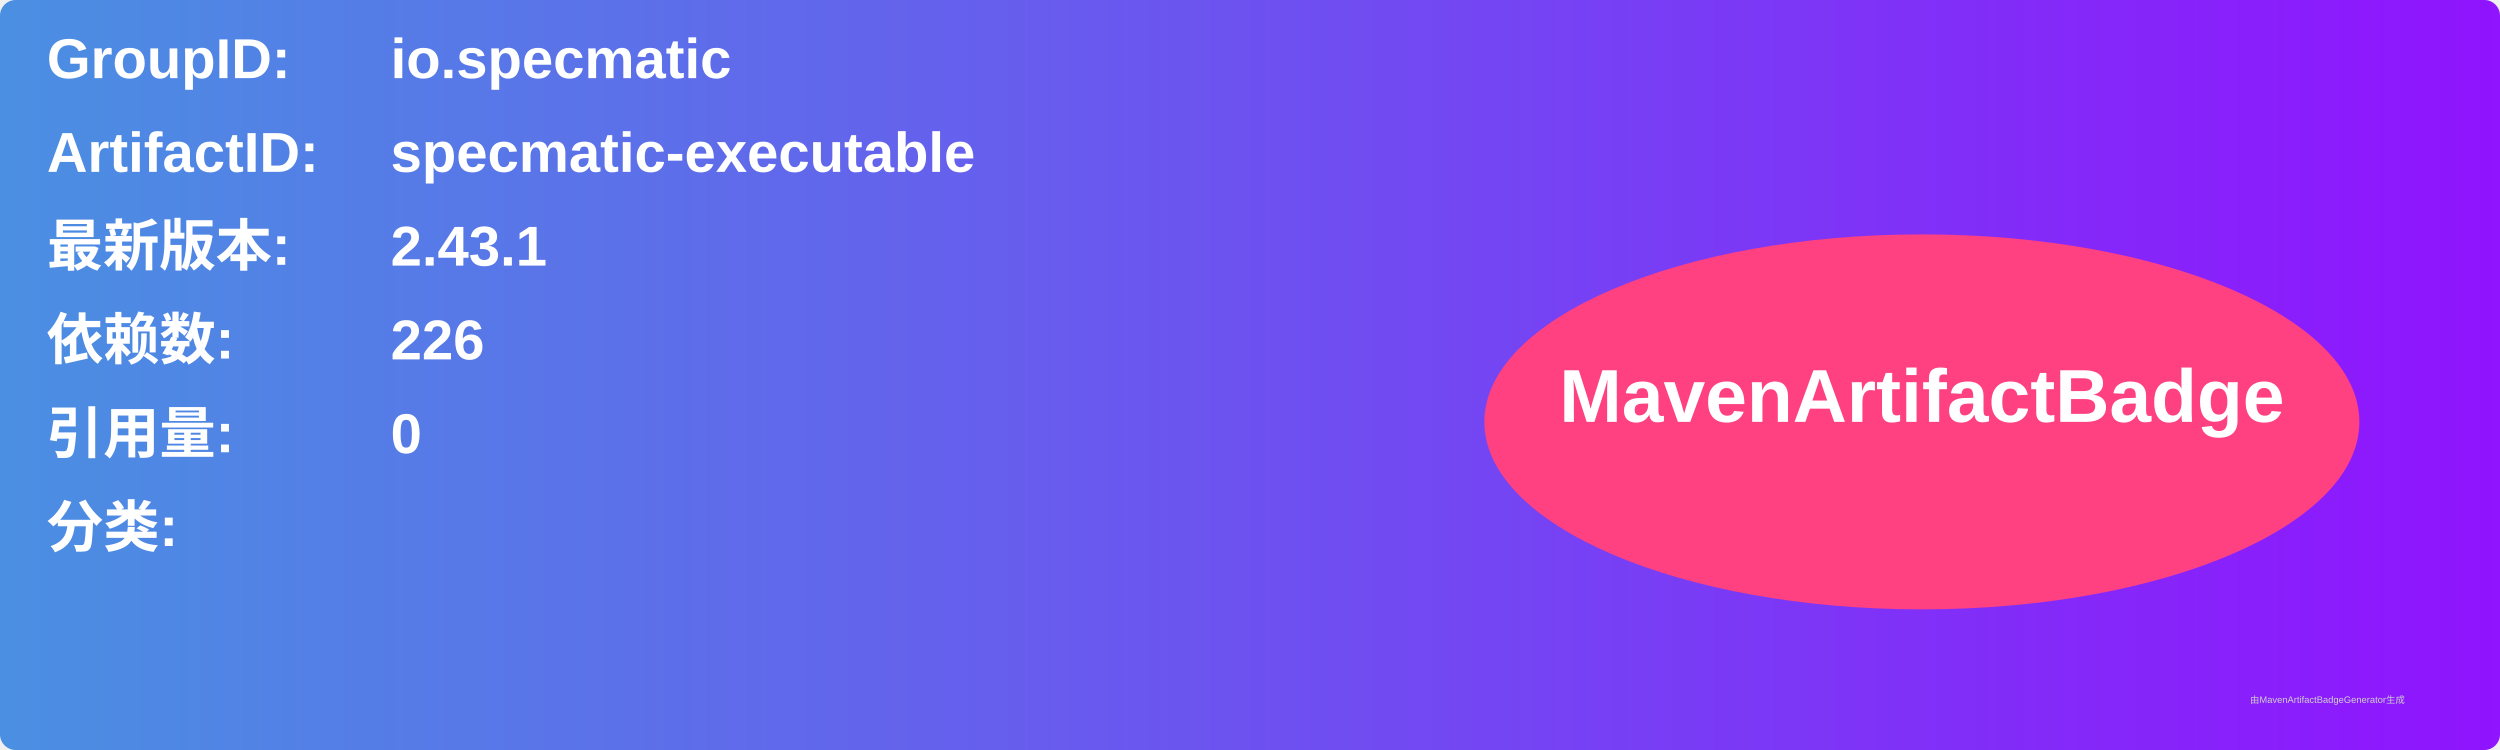
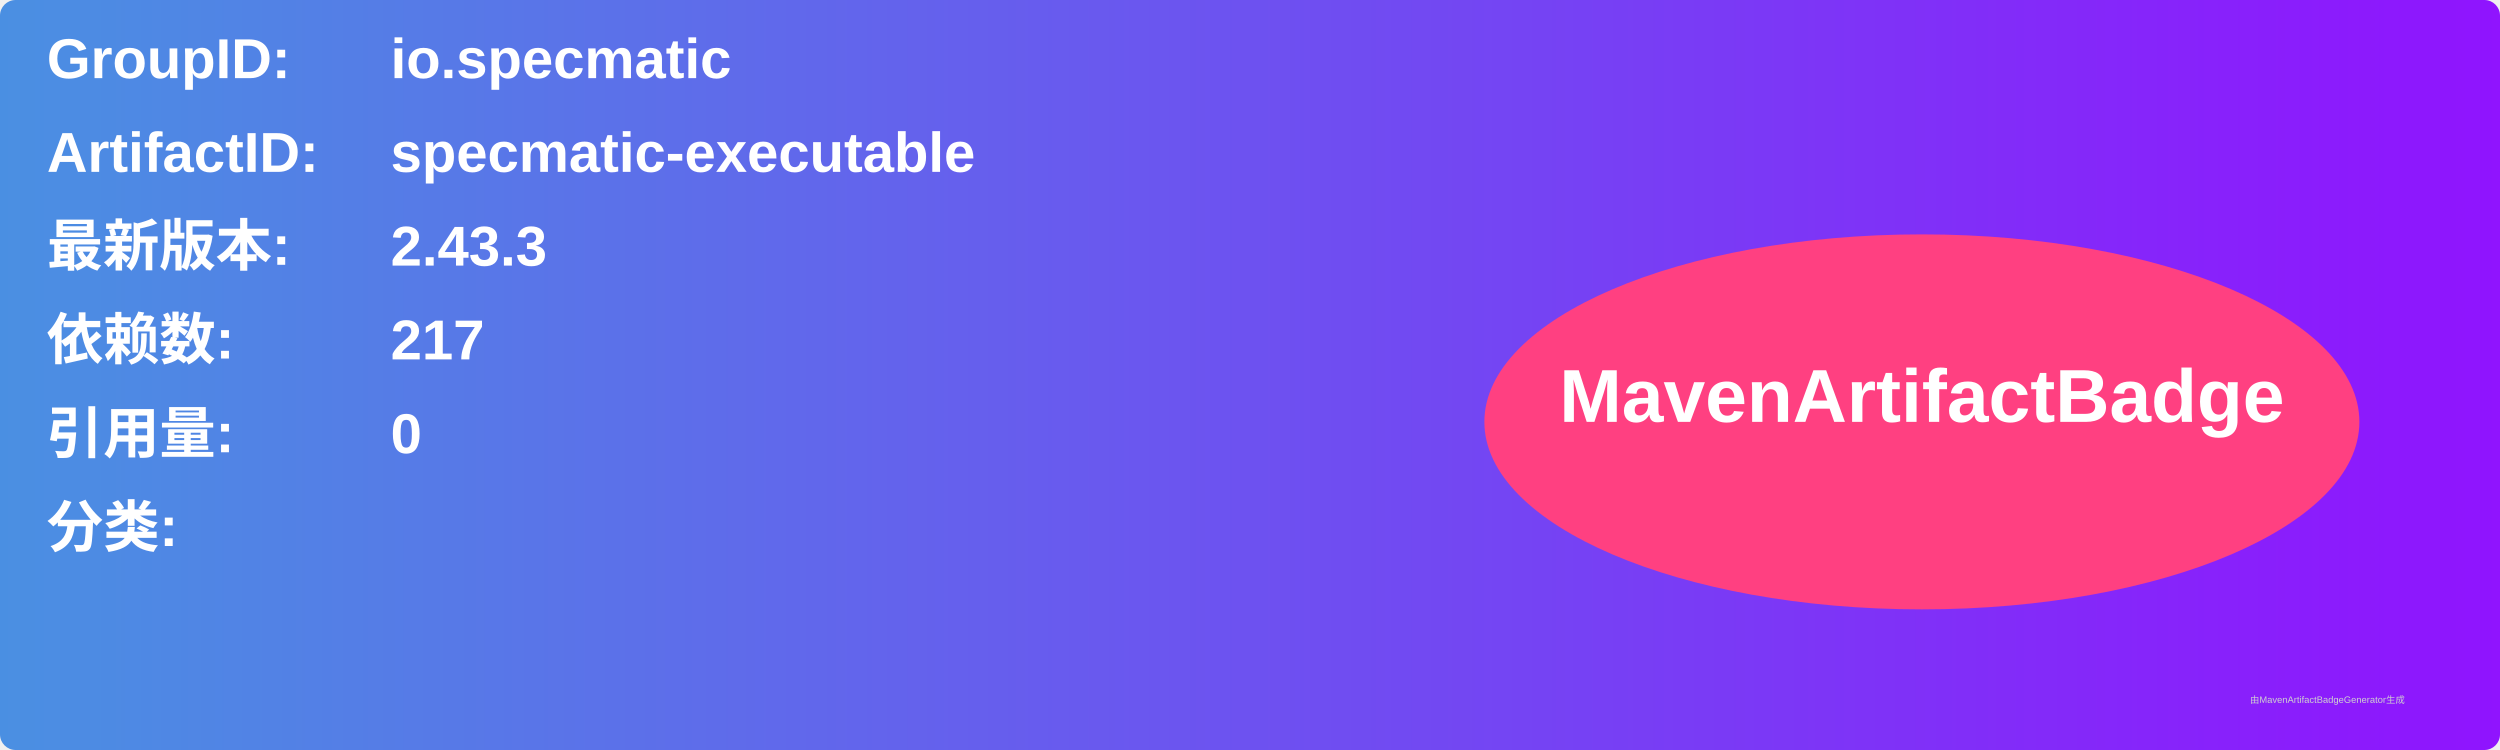
<svg xmlns="http://www.w3.org/2000/svg" width="800" height="240" viewBox="0 0 800 240">
  <linearGradient id="grad" x1="0%" y1="0%" x2="100%" y2="0%">
    <stop offset="0%" stop-color="#4a90e2" />
    <stop offset="100%" stop-color="#9013fe" />
  </linearGradient>
  <rect width="100%" height="100%" rx="5" ry="5" fill="url(#grad)" />
  <g transform="translate(15, 15)">
    <text x="0" y="10" font-family="Arial" font-size="18" fill="white" font-weight="bold" width="260">GroupID:</text>
    <text x="110" y="10" font-family="Arial" font-size="18" fill="white" font-weight="bold" width="460">io.specmatic</text>
    <text x="0" y="40" font-family="Arial" font-size="18" fill="white" font-weight="bold" width="260">ArtifactID:</text>
    <text x="110" y="40" font-family="Arial" font-size="18" fill="white" font-weight="bold" width="460">specmatic-executable</text>
    <text x="0" y="70" font-family="Arial" font-size="18" fill="white" font-weight="bold">最新版本:</text>
    <text x="110" y="70" font-family="Arial" font-size="18" fill="white" font-weight="bold">
-       <tspan font-weight="bold">2.43.1</tspan>
+       <tspan font-weight="bold">2.43.3</tspan>
    </text>
    <text x="0" y="100" font-family="Arial" font-size="18" fill="white" font-weight="bold">依赖数: </text>
    <text x="110" y="100" font-family="Arial" font-size="18" fill="white">
-       <tspan font-weight="bold">226</tspan>
+       <tspan font-weight="bold">217</tspan>
    </text>
    <text x="0" y="130" font-family="Arial" font-size="18" fill="white" font-weight="bold">引用量: </text>
    <text x="110" y="130" font-family="Arial" font-size="18" fill="white">
      <tspan font-weight="bold">0</tspan>
    </text>
    <text x="0" y="160" font-family="Arial" font-size="18" fill="white" font-weight="bold">分类:</text>
    <text x="10" y="190" font-family="Arial" font-size="10" fill="white">
      <tspan font-weight="bold" />
    </text>
    <ellipse cx="600" cy="120" rx="140" ry="60" fill="#ff4081" />
    <text x="600" y="120" text-anchor="middle" font-family="Arial" font-size="24" fill="white" font-weight="bold">MavenArtifactBadge</text>
  </g>
  <text x="720" y="225" font-family="Arial" font-size="3" fill="#d0d0d0">由MavenArtifactBadgeGenerator生成</text>
</svg>
